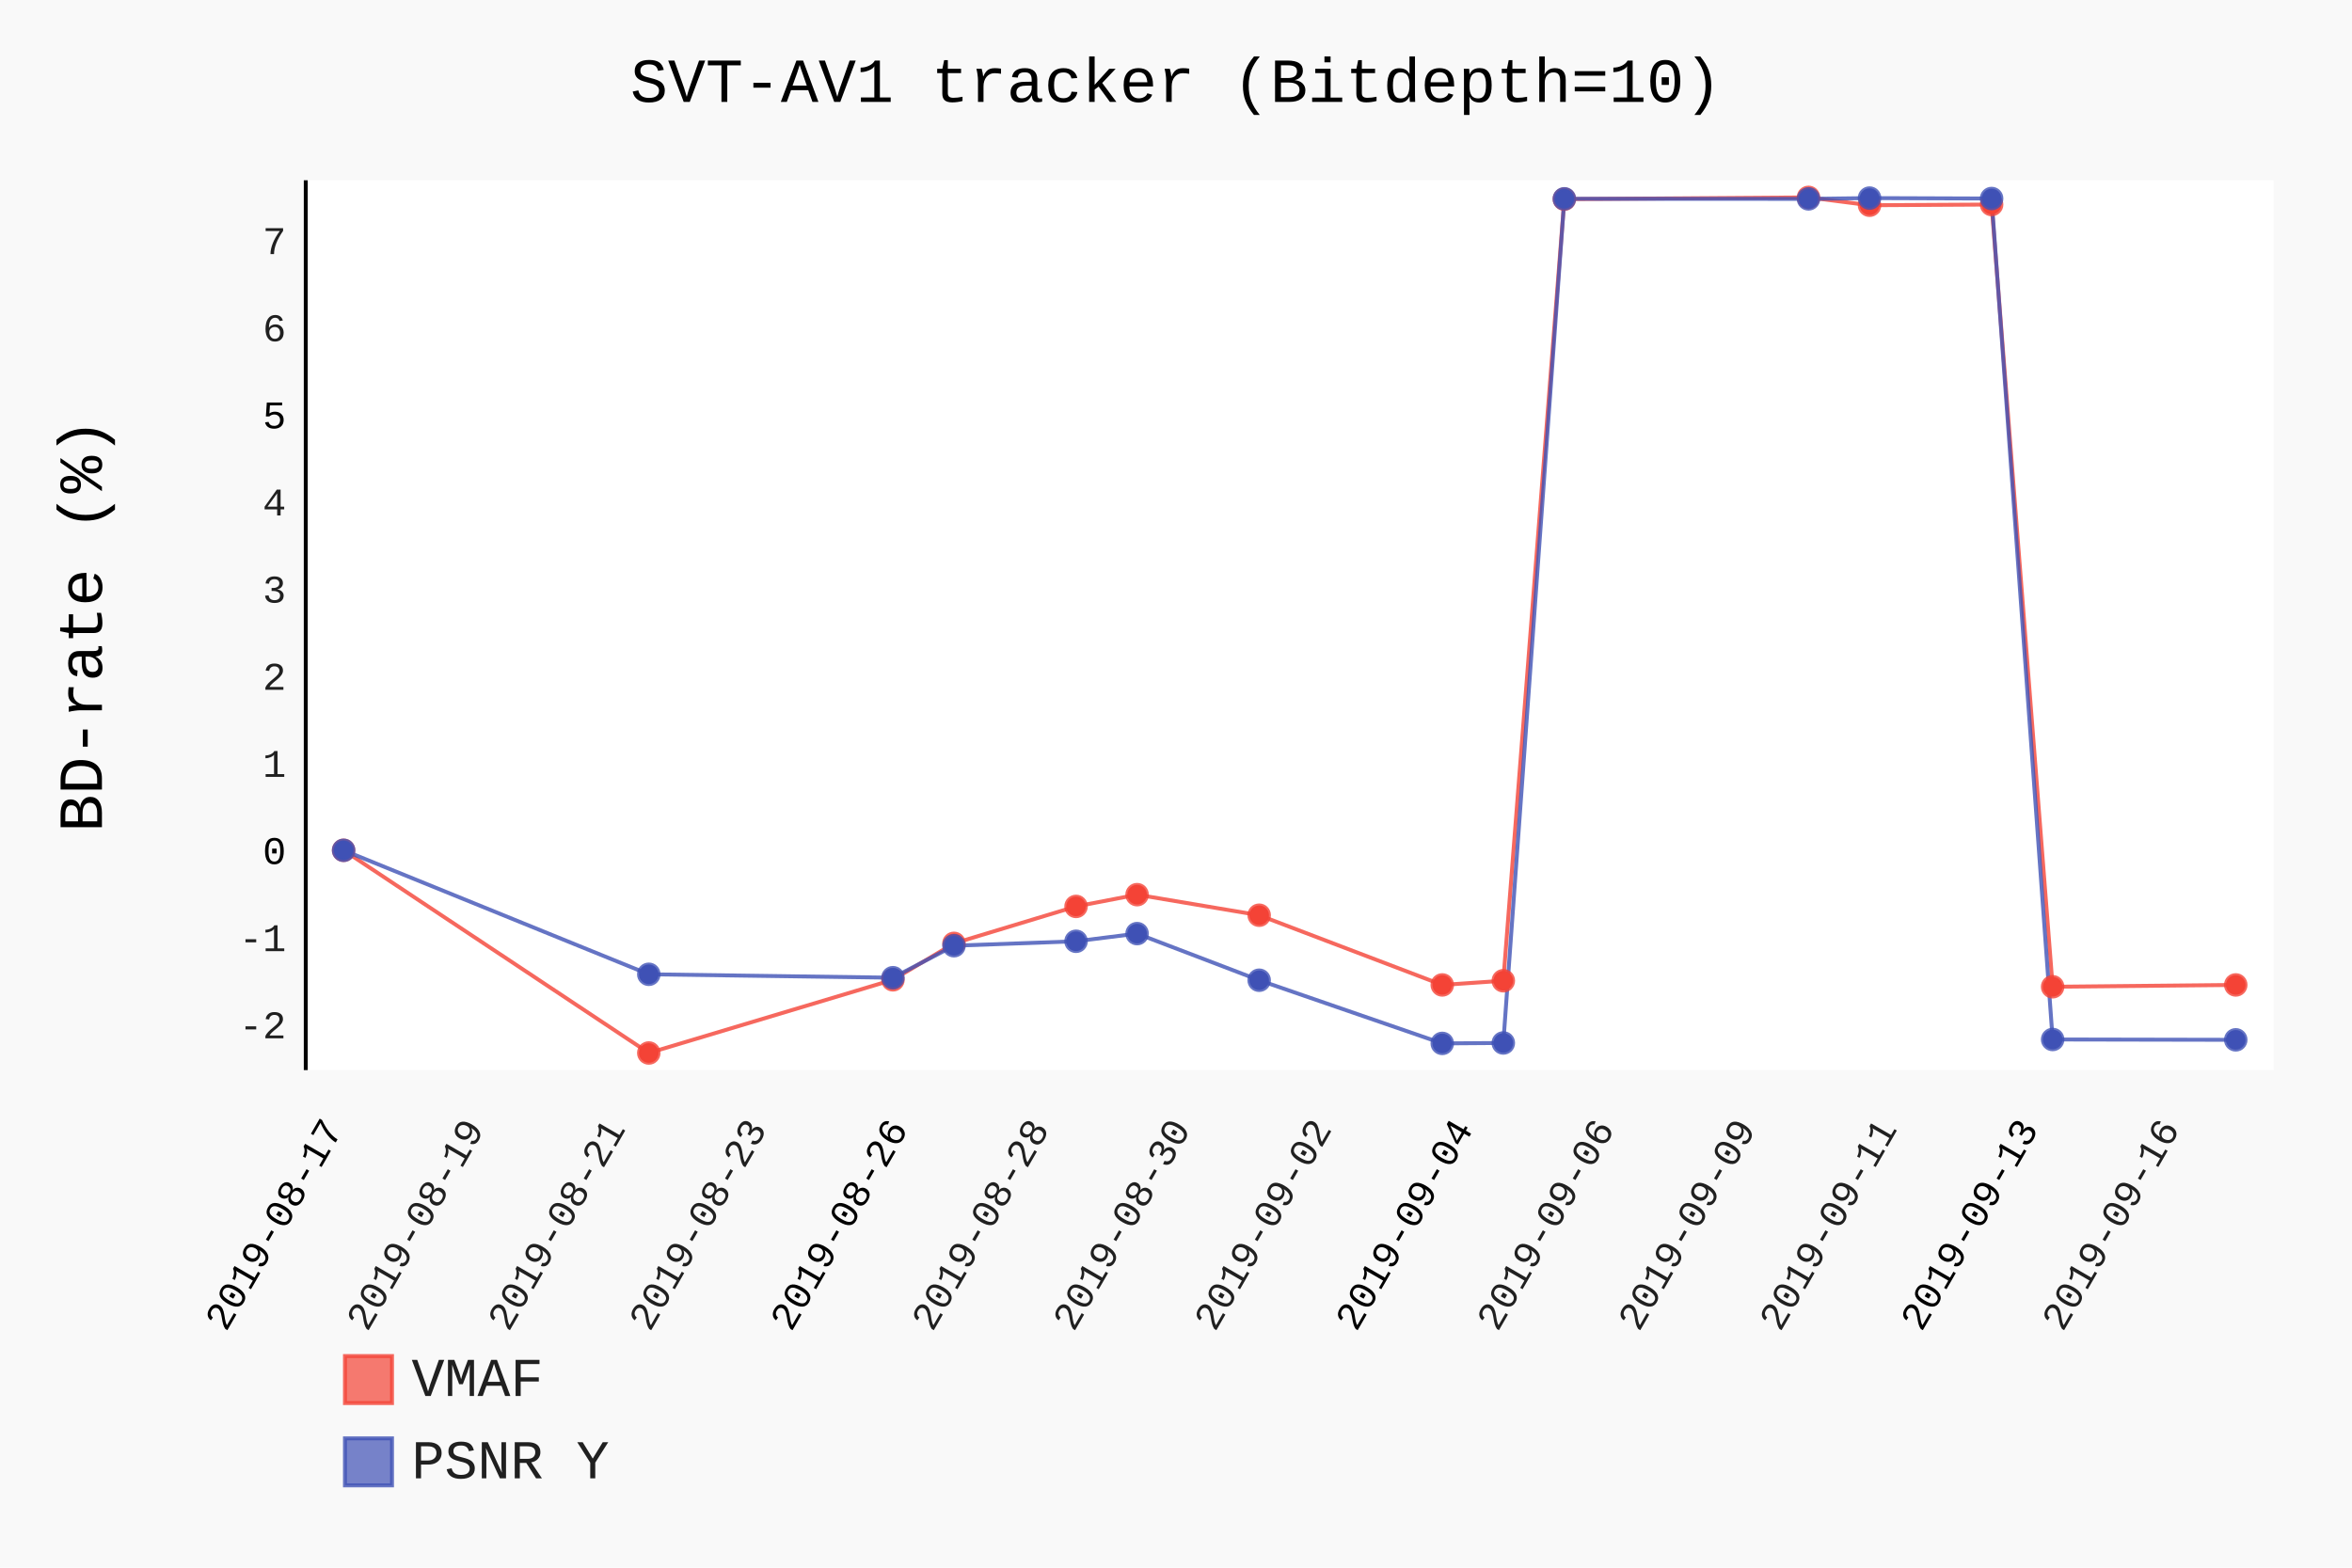
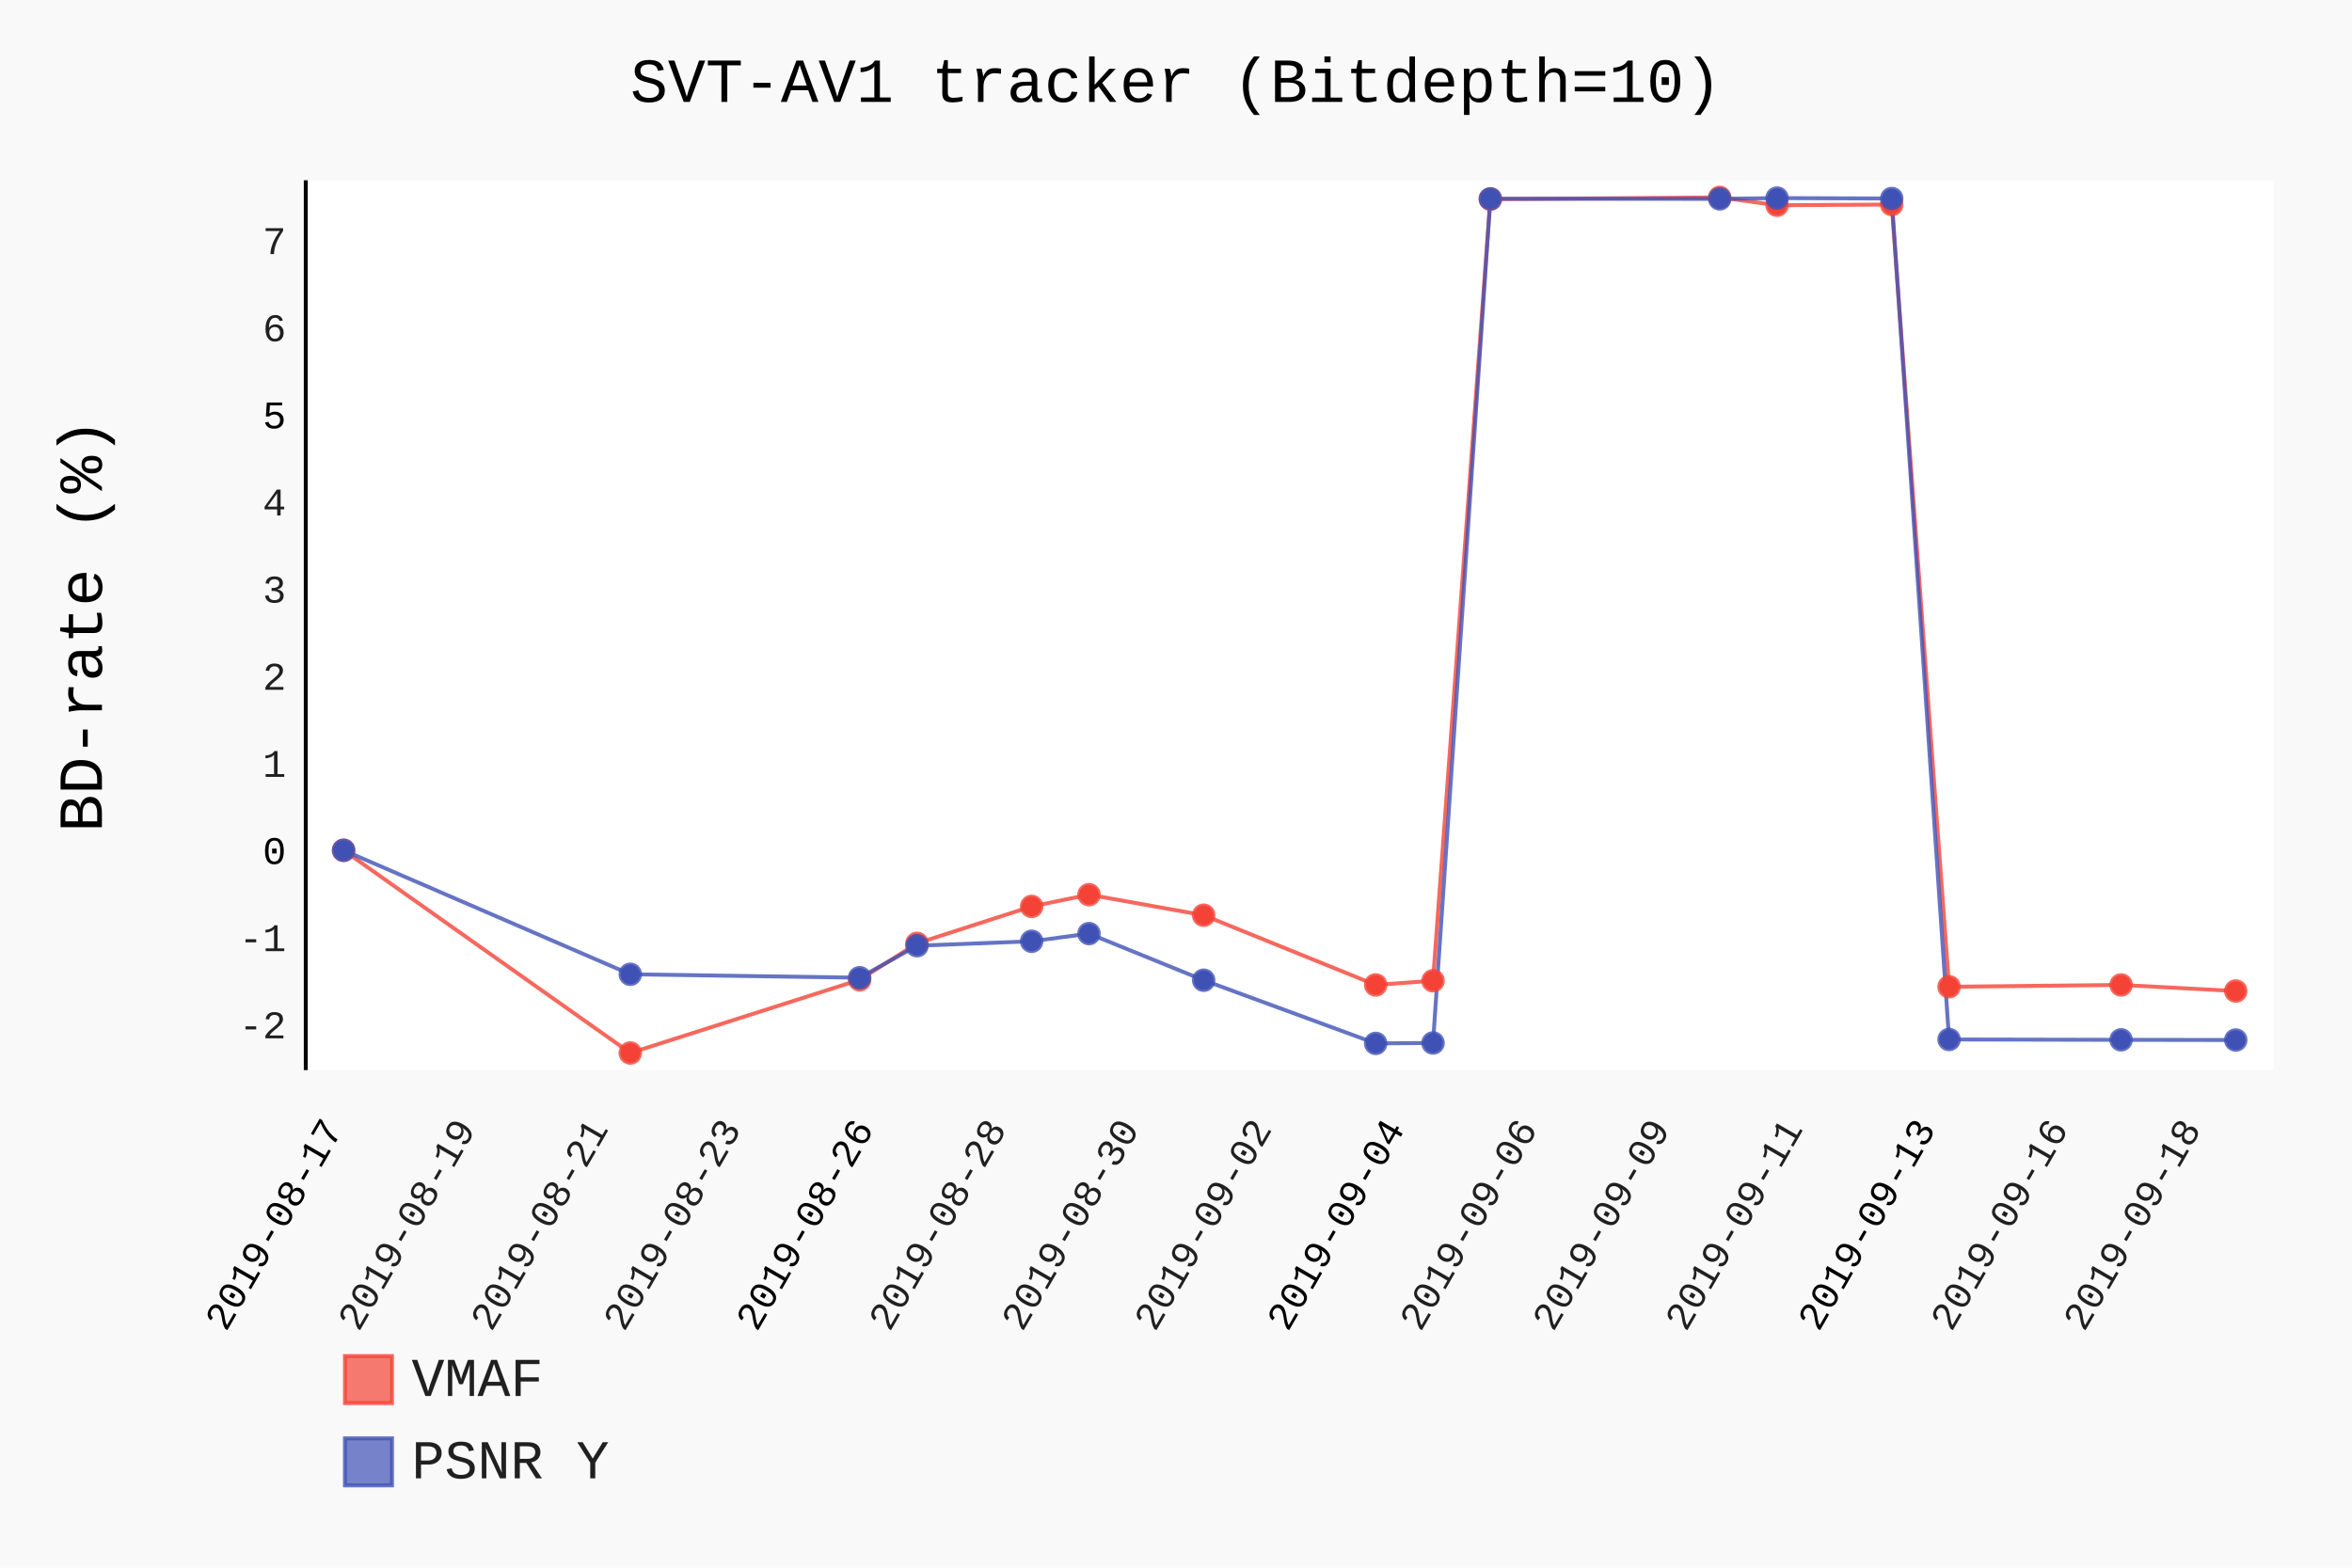
- <svg xmlns="http://www.w3.org/2000/svg" class="pygal-chart" id="chart-9bbd9bdf-be7c-4cd6-a56d-9a31e5e119a6" viewBox="0 0 600 400">
+ <svg xmlns="http://www.w3.org/2000/svg" class="pygal-chart" id="chart-20e50f11-5b58-4c6f-9a15-91d60c59e4c6" viewBox="0 0 600 400">
  <defs>
-     <style type="text/css">#chart-9bbd9bdf-be7c-4cd6-a56d-9a31e5e119a6{-webkit-user-select:none;-webkit-font-smoothing:antialiased;font-family:Consolas,"Liberation Mono",Menlo,Courier,monospace}#chart-9bbd9bdf-be7c-4cd6-a56d-9a31e5e119a6 .title{font-family:Consolas,"Liberation Mono",Menlo,Courier,monospace;font-size:16px}#chart-9bbd9bdf-be7c-4cd6-a56d-9a31e5e119a6 .legends .legend text{font-family:Consolas,"Liberation Mono",Menlo,Courier,monospace;font-size:14px}#chart-9bbd9bdf-be7c-4cd6-a56d-9a31e5e119a6 .axis text{font-family:Consolas,"Liberation Mono",Menlo,Courier,monospace;font-size:10px}#chart-9bbd9bdf-be7c-4cd6-a56d-9a31e5e119a6 .axis text.major{font-family:Consolas,"Liberation Mono",Menlo,Courier,monospace;font-size:10px}#chart-9bbd9bdf-be7c-4cd6-a56d-9a31e5e119a6 .text-overlay text.value{font-family:Consolas,"Liberation Mono",Menlo,Courier,monospace;font-size:16px}#chart-9bbd9bdf-be7c-4cd6-a56d-9a31e5e119a6 .text-overlay text.label{font-family:Consolas,"Liberation Mono",Menlo,Courier,monospace;font-size:10px}#chart-9bbd9bdf-be7c-4cd6-a56d-9a31e5e119a6 .tooltip{font-family:Consolas,"Liberation Mono",Menlo,Courier,monospace;font-size:14px}#chart-9bbd9bdf-be7c-4cd6-a56d-9a31e5e119a6 text.no_data{font-family:Consolas,"Liberation Mono",Menlo,Courier,monospace;font-size:64px}
- #chart-9bbd9bdf-be7c-4cd6-a56d-9a31e5e119a6{background-color:rgba(249,249,249,1)}#chart-9bbd9bdf-be7c-4cd6-a56d-9a31e5e119a6 path,#chart-9bbd9bdf-be7c-4cd6-a56d-9a31e5e119a6 line,#chart-9bbd9bdf-be7c-4cd6-a56d-9a31e5e119a6 rect,#chart-9bbd9bdf-be7c-4cd6-a56d-9a31e5e119a6 circle{-webkit-transition:150ms;-moz-transition:150ms;transition:150ms}#chart-9bbd9bdf-be7c-4cd6-a56d-9a31e5e119a6 .graph &gt; .background{fill:rgba(249,249,249,1)}#chart-9bbd9bdf-be7c-4cd6-a56d-9a31e5e119a6 .plot &gt; .background{fill:rgba(255,255,255,1)}#chart-9bbd9bdf-be7c-4cd6-a56d-9a31e5e119a6 .graph{fill:rgba(0,0,0,.87)}#chart-9bbd9bdf-be7c-4cd6-a56d-9a31e5e119a6 text.no_data{fill:rgba(0,0,0,1)}#chart-9bbd9bdf-be7c-4cd6-a56d-9a31e5e119a6 .title{fill:rgba(0,0,0,1)}#chart-9bbd9bdf-be7c-4cd6-a56d-9a31e5e119a6 .legends .legend text{fill:rgba(0,0,0,.87)}#chart-9bbd9bdf-be7c-4cd6-a56d-9a31e5e119a6 .legends .legend:hover text{fill:rgba(0,0,0,1)}#chart-9bbd9bdf-be7c-4cd6-a56d-9a31e5e119a6 .axis .line{stroke:rgba(0,0,0,1)}#chart-9bbd9bdf-be7c-4cd6-a56d-9a31e5e119a6 .axis .guide.line{stroke:rgba(0,0,0,.54)}#chart-9bbd9bdf-be7c-4cd6-a56d-9a31e5e119a6 .axis .major.line{stroke:rgba(0,0,0,.87)}#chart-9bbd9bdf-be7c-4cd6-a56d-9a31e5e119a6 .axis text.major{fill:rgba(0,0,0,1)}#chart-9bbd9bdf-be7c-4cd6-a56d-9a31e5e119a6 .axis.y .guides:hover .guide.line,#chart-9bbd9bdf-be7c-4cd6-a56d-9a31e5e119a6 .line-graph .axis.x .guides:hover .guide.line,#chart-9bbd9bdf-be7c-4cd6-a56d-9a31e5e119a6 .stackedline-graph .axis.x .guides:hover .guide.line,#chart-9bbd9bdf-be7c-4cd6-a56d-9a31e5e119a6 .xy-graph .axis.x .guides:hover .guide.line{stroke:rgba(0,0,0,1)}#chart-9bbd9bdf-be7c-4cd6-a56d-9a31e5e119a6 .axis .guides:hover text{fill:rgba(0,0,0,1)}#chart-9bbd9bdf-be7c-4cd6-a56d-9a31e5e119a6 .reactive{fill-opacity:.7;stroke-opacity:.8}#chart-9bbd9bdf-be7c-4cd6-a56d-9a31e5e119a6 .ci{stroke:rgba(0,0,0,.87)}#chart-9bbd9bdf-be7c-4cd6-a56d-9a31e5e119a6 .reactive.active,#chart-9bbd9bdf-be7c-4cd6-a56d-9a31e5e119a6 .active .reactive{fill-opacity:.8;stroke-opacity:.9;stroke-width:4}#chart-9bbd9bdf-be7c-4cd6-a56d-9a31e5e119a6 .ci .reactive.active{stroke-width:1.5}#chart-9bbd9bdf-be7c-4cd6-a56d-9a31e5e119a6 .series text{fill:rgba(0,0,0,1)}#chart-9bbd9bdf-be7c-4cd6-a56d-9a31e5e119a6 .tooltip rect{fill:rgba(255,255,255,1);stroke:rgba(0,0,0,1);-webkit-transition:opacity 150ms;-moz-transition:opacity 150ms;transition:opacity 150ms}#chart-9bbd9bdf-be7c-4cd6-a56d-9a31e5e119a6 .tooltip .label{fill:rgba(0,0,0,.87)}#chart-9bbd9bdf-be7c-4cd6-a56d-9a31e5e119a6 .tooltip .label{fill:rgba(0,0,0,.87)}#chart-9bbd9bdf-be7c-4cd6-a56d-9a31e5e119a6 .tooltip .legend{font-size:.8em;fill:rgba(0,0,0,.54)}#chart-9bbd9bdf-be7c-4cd6-a56d-9a31e5e119a6 .tooltip .x_label{font-size:.6em;fill:rgba(0,0,0,1)}#chart-9bbd9bdf-be7c-4cd6-a56d-9a31e5e119a6 .tooltip .xlink{font-size:.5em;text-decoration:underline}#chart-9bbd9bdf-be7c-4cd6-a56d-9a31e5e119a6 .tooltip .value{font-size:1.5em}#chart-9bbd9bdf-be7c-4cd6-a56d-9a31e5e119a6 .bound{font-size:.5em}#chart-9bbd9bdf-be7c-4cd6-a56d-9a31e5e119a6 .max-value{font-size:.75em;fill:rgba(0,0,0,.54)}#chart-9bbd9bdf-be7c-4cd6-a56d-9a31e5e119a6 .map-element{fill:rgba(255,255,255,1);stroke:rgba(0,0,0,.54) !important}#chart-9bbd9bdf-be7c-4cd6-a56d-9a31e5e119a6 .map-element .reactive{fill-opacity:inherit;stroke-opacity:inherit}#chart-9bbd9bdf-be7c-4cd6-a56d-9a31e5e119a6 .color-0,#chart-9bbd9bdf-be7c-4cd6-a56d-9a31e5e119a6 .color-0 a:visited{stroke:#F44336;fill:#F44336}#chart-9bbd9bdf-be7c-4cd6-a56d-9a31e5e119a6 .color-1,#chart-9bbd9bdf-be7c-4cd6-a56d-9a31e5e119a6 .color-1 a:visited{stroke:#3F51B5;fill:#3F51B5}#chart-9bbd9bdf-be7c-4cd6-a56d-9a31e5e119a6 .text-overlay .color-0 text{fill:black}#chart-9bbd9bdf-be7c-4cd6-a56d-9a31e5e119a6 .text-overlay .color-1 text{fill:black}
- #chart-9bbd9bdf-be7c-4cd6-a56d-9a31e5e119a6 text.no_data{text-anchor:middle}#chart-9bbd9bdf-be7c-4cd6-a56d-9a31e5e119a6 .guide.line{fill:none}#chart-9bbd9bdf-be7c-4cd6-a56d-9a31e5e119a6 .centered{text-anchor:middle}#chart-9bbd9bdf-be7c-4cd6-a56d-9a31e5e119a6 .title{text-anchor:middle}#chart-9bbd9bdf-be7c-4cd6-a56d-9a31e5e119a6 .legends .legend text{fill-opacity:1}#chart-9bbd9bdf-be7c-4cd6-a56d-9a31e5e119a6 .axis.x text{text-anchor:middle}#chart-9bbd9bdf-be7c-4cd6-a56d-9a31e5e119a6 .axis.x:not(.web) text[transform]{text-anchor:start}#chart-9bbd9bdf-be7c-4cd6-a56d-9a31e5e119a6 .axis.x:not(.web) text[transform].backwards{text-anchor:end}#chart-9bbd9bdf-be7c-4cd6-a56d-9a31e5e119a6 .axis.y text{text-anchor:end}#chart-9bbd9bdf-be7c-4cd6-a56d-9a31e5e119a6 .axis.y text[transform].backwards{text-anchor:start}#chart-9bbd9bdf-be7c-4cd6-a56d-9a31e5e119a6 .axis.y2 text{text-anchor:start}#chart-9bbd9bdf-be7c-4cd6-a56d-9a31e5e119a6 .axis.y2 text[transform].backwards{text-anchor:end}#chart-9bbd9bdf-be7c-4cd6-a56d-9a31e5e119a6 .axis .guide.line{stroke-dasharray:4,4}#chart-9bbd9bdf-be7c-4cd6-a56d-9a31e5e119a6 .axis .major.guide.line{stroke-dasharray:6,6}#chart-9bbd9bdf-be7c-4cd6-a56d-9a31e5e119a6 .horizontal .axis.y .guide.line,#chart-9bbd9bdf-be7c-4cd6-a56d-9a31e5e119a6 .horizontal .axis.y2 .guide.line,#chart-9bbd9bdf-be7c-4cd6-a56d-9a31e5e119a6 .vertical .axis.x .guide.line{opacity:0}#chart-9bbd9bdf-be7c-4cd6-a56d-9a31e5e119a6 .horizontal .axis.always_show .guide.line,#chart-9bbd9bdf-be7c-4cd6-a56d-9a31e5e119a6 .vertical .axis.always_show .guide.line{opacity:1 !important}#chart-9bbd9bdf-be7c-4cd6-a56d-9a31e5e119a6 .axis.y .guides:hover .guide.line,#chart-9bbd9bdf-be7c-4cd6-a56d-9a31e5e119a6 .axis.y2 .guides:hover .guide.line,#chart-9bbd9bdf-be7c-4cd6-a56d-9a31e5e119a6 .axis.x .guides:hover .guide.line{opacity:1}#chart-9bbd9bdf-be7c-4cd6-a56d-9a31e5e119a6 .axis .guides:hover text{opacity:1}#chart-9bbd9bdf-be7c-4cd6-a56d-9a31e5e119a6 .nofill{fill:none}#chart-9bbd9bdf-be7c-4cd6-a56d-9a31e5e119a6 .subtle-fill{fill-opacity:.2}#chart-9bbd9bdf-be7c-4cd6-a56d-9a31e5e119a6 .dot{stroke-width:1px;fill-opacity:1}#chart-9bbd9bdf-be7c-4cd6-a56d-9a31e5e119a6 .dot.active{stroke-width:5px}#chart-9bbd9bdf-be7c-4cd6-a56d-9a31e5e119a6 .dot.negative{fill:transparent}#chart-9bbd9bdf-be7c-4cd6-a56d-9a31e5e119a6 text,#chart-9bbd9bdf-be7c-4cd6-a56d-9a31e5e119a6 tspan{stroke:none !important}#chart-9bbd9bdf-be7c-4cd6-a56d-9a31e5e119a6 .series text.active{opacity:1}#chart-9bbd9bdf-be7c-4cd6-a56d-9a31e5e119a6 .tooltip rect{fill-opacity:.95;stroke-width:.5}#chart-9bbd9bdf-be7c-4cd6-a56d-9a31e5e119a6 .tooltip text{fill-opacity:1}#chart-9bbd9bdf-be7c-4cd6-a56d-9a31e5e119a6 .showable{visibility:hidden}#chart-9bbd9bdf-be7c-4cd6-a56d-9a31e5e119a6 .showable.shown{visibility:visible}#chart-9bbd9bdf-be7c-4cd6-a56d-9a31e5e119a6 .gauge-background{fill:rgba(229,229,229,1);stroke:none}#chart-9bbd9bdf-be7c-4cd6-a56d-9a31e5e119a6 .bg-lines{stroke:rgba(249,249,249,1);stroke-width:2px}</style>
+     <style type="text/css">#chart-20e50f11-5b58-4c6f-9a15-91d60c59e4c6{-webkit-user-select:none;-webkit-font-smoothing:antialiased;font-family:Consolas,"Liberation Mono",Menlo,Courier,monospace}#chart-20e50f11-5b58-4c6f-9a15-91d60c59e4c6 .title{font-family:Consolas,"Liberation Mono",Menlo,Courier,monospace;font-size:16px}#chart-20e50f11-5b58-4c6f-9a15-91d60c59e4c6 .legends .legend text{font-family:Consolas,"Liberation Mono",Menlo,Courier,monospace;font-size:14px}#chart-20e50f11-5b58-4c6f-9a15-91d60c59e4c6 .axis text{font-family:Consolas,"Liberation Mono",Menlo,Courier,monospace;font-size:10px}#chart-20e50f11-5b58-4c6f-9a15-91d60c59e4c6 .axis text.major{font-family:Consolas,"Liberation Mono",Menlo,Courier,monospace;font-size:10px}#chart-20e50f11-5b58-4c6f-9a15-91d60c59e4c6 .text-overlay text.value{font-family:Consolas,"Liberation Mono",Menlo,Courier,monospace;font-size:16px}#chart-20e50f11-5b58-4c6f-9a15-91d60c59e4c6 .text-overlay text.label{font-family:Consolas,"Liberation Mono",Menlo,Courier,monospace;font-size:10px}#chart-20e50f11-5b58-4c6f-9a15-91d60c59e4c6 .tooltip{font-family:Consolas,"Liberation Mono",Menlo,Courier,monospace;font-size:14px}#chart-20e50f11-5b58-4c6f-9a15-91d60c59e4c6 text.no_data{font-family:Consolas,"Liberation Mono",Menlo,Courier,monospace;font-size:64px}
+ #chart-20e50f11-5b58-4c6f-9a15-91d60c59e4c6{background-color:rgba(249,249,249,1)}#chart-20e50f11-5b58-4c6f-9a15-91d60c59e4c6 path,#chart-20e50f11-5b58-4c6f-9a15-91d60c59e4c6 line,#chart-20e50f11-5b58-4c6f-9a15-91d60c59e4c6 rect,#chart-20e50f11-5b58-4c6f-9a15-91d60c59e4c6 circle{-webkit-transition:150ms;-moz-transition:150ms;transition:150ms}#chart-20e50f11-5b58-4c6f-9a15-91d60c59e4c6 .graph &gt; .background{fill:rgba(249,249,249,1)}#chart-20e50f11-5b58-4c6f-9a15-91d60c59e4c6 .plot &gt; .background{fill:rgba(255,255,255,1)}#chart-20e50f11-5b58-4c6f-9a15-91d60c59e4c6 .graph{fill:rgba(0,0,0,.87)}#chart-20e50f11-5b58-4c6f-9a15-91d60c59e4c6 text.no_data{fill:rgba(0,0,0,1)}#chart-20e50f11-5b58-4c6f-9a15-91d60c59e4c6 .title{fill:rgba(0,0,0,1)}#chart-20e50f11-5b58-4c6f-9a15-91d60c59e4c6 .legends .legend text{fill:rgba(0,0,0,.87)}#chart-20e50f11-5b58-4c6f-9a15-91d60c59e4c6 .legends .legend:hover text{fill:rgba(0,0,0,1)}#chart-20e50f11-5b58-4c6f-9a15-91d60c59e4c6 .axis .line{stroke:rgba(0,0,0,1)}#chart-20e50f11-5b58-4c6f-9a15-91d60c59e4c6 .axis .guide.line{stroke:rgba(0,0,0,.54)}#chart-20e50f11-5b58-4c6f-9a15-91d60c59e4c6 .axis .major.line{stroke:rgba(0,0,0,.87)}#chart-20e50f11-5b58-4c6f-9a15-91d60c59e4c6 .axis text.major{fill:rgba(0,0,0,1)}#chart-20e50f11-5b58-4c6f-9a15-91d60c59e4c6 .axis.y .guides:hover .guide.line,#chart-20e50f11-5b58-4c6f-9a15-91d60c59e4c6 .line-graph .axis.x .guides:hover .guide.line,#chart-20e50f11-5b58-4c6f-9a15-91d60c59e4c6 .stackedline-graph .axis.x .guides:hover .guide.line,#chart-20e50f11-5b58-4c6f-9a15-91d60c59e4c6 .xy-graph .axis.x .guides:hover .guide.line{stroke:rgba(0,0,0,1)}#chart-20e50f11-5b58-4c6f-9a15-91d60c59e4c6 .axis .guides:hover text{fill:rgba(0,0,0,1)}#chart-20e50f11-5b58-4c6f-9a15-91d60c59e4c6 .reactive{fill-opacity:.7;stroke-opacity:.8}#chart-20e50f11-5b58-4c6f-9a15-91d60c59e4c6 .ci{stroke:rgba(0,0,0,.87)}#chart-20e50f11-5b58-4c6f-9a15-91d60c59e4c6 .reactive.active,#chart-20e50f11-5b58-4c6f-9a15-91d60c59e4c6 .active .reactive{fill-opacity:.8;stroke-opacity:.9;stroke-width:4}#chart-20e50f11-5b58-4c6f-9a15-91d60c59e4c6 .ci .reactive.active{stroke-width:1.5}#chart-20e50f11-5b58-4c6f-9a15-91d60c59e4c6 .series text{fill:rgba(0,0,0,1)}#chart-20e50f11-5b58-4c6f-9a15-91d60c59e4c6 .tooltip rect{fill:rgba(255,255,255,1);stroke:rgba(0,0,0,1);-webkit-transition:opacity 150ms;-moz-transition:opacity 150ms;transition:opacity 150ms}#chart-20e50f11-5b58-4c6f-9a15-91d60c59e4c6 .tooltip .label{fill:rgba(0,0,0,.87)}#chart-20e50f11-5b58-4c6f-9a15-91d60c59e4c6 .tooltip .label{fill:rgba(0,0,0,.87)}#chart-20e50f11-5b58-4c6f-9a15-91d60c59e4c6 .tooltip .legend{font-size:.8em;fill:rgba(0,0,0,.54)}#chart-20e50f11-5b58-4c6f-9a15-91d60c59e4c6 .tooltip .x_label{font-size:.6em;fill:rgba(0,0,0,1)}#chart-20e50f11-5b58-4c6f-9a15-91d60c59e4c6 .tooltip .xlink{font-size:.5em;text-decoration:underline}#chart-20e50f11-5b58-4c6f-9a15-91d60c59e4c6 .tooltip .value{font-size:1.5em}#chart-20e50f11-5b58-4c6f-9a15-91d60c59e4c6 .bound{font-size:.5em}#chart-20e50f11-5b58-4c6f-9a15-91d60c59e4c6 .max-value{font-size:.75em;fill:rgba(0,0,0,.54)}#chart-20e50f11-5b58-4c6f-9a15-91d60c59e4c6 .map-element{fill:rgba(255,255,255,1);stroke:rgba(0,0,0,.54) !important}#chart-20e50f11-5b58-4c6f-9a15-91d60c59e4c6 .map-element .reactive{fill-opacity:inherit;stroke-opacity:inherit}#chart-20e50f11-5b58-4c6f-9a15-91d60c59e4c6 .color-0,#chart-20e50f11-5b58-4c6f-9a15-91d60c59e4c6 .color-0 a:visited{stroke:#F44336;fill:#F44336}#chart-20e50f11-5b58-4c6f-9a15-91d60c59e4c6 .color-1,#chart-20e50f11-5b58-4c6f-9a15-91d60c59e4c6 .color-1 a:visited{stroke:#3F51B5;fill:#3F51B5}#chart-20e50f11-5b58-4c6f-9a15-91d60c59e4c6 .text-overlay .color-0 text{fill:black}#chart-20e50f11-5b58-4c6f-9a15-91d60c59e4c6 .text-overlay .color-1 text{fill:black}
+ #chart-20e50f11-5b58-4c6f-9a15-91d60c59e4c6 text.no_data{text-anchor:middle}#chart-20e50f11-5b58-4c6f-9a15-91d60c59e4c6 .guide.line{fill:none}#chart-20e50f11-5b58-4c6f-9a15-91d60c59e4c6 .centered{text-anchor:middle}#chart-20e50f11-5b58-4c6f-9a15-91d60c59e4c6 .title{text-anchor:middle}#chart-20e50f11-5b58-4c6f-9a15-91d60c59e4c6 .legends .legend text{fill-opacity:1}#chart-20e50f11-5b58-4c6f-9a15-91d60c59e4c6 .axis.x text{text-anchor:middle}#chart-20e50f11-5b58-4c6f-9a15-91d60c59e4c6 .axis.x:not(.web) text[transform]{text-anchor:start}#chart-20e50f11-5b58-4c6f-9a15-91d60c59e4c6 .axis.x:not(.web) text[transform].backwards{text-anchor:end}#chart-20e50f11-5b58-4c6f-9a15-91d60c59e4c6 .axis.y text{text-anchor:end}#chart-20e50f11-5b58-4c6f-9a15-91d60c59e4c6 .axis.y text[transform].backwards{text-anchor:start}#chart-20e50f11-5b58-4c6f-9a15-91d60c59e4c6 .axis.y2 text{text-anchor:start}#chart-20e50f11-5b58-4c6f-9a15-91d60c59e4c6 .axis.y2 text[transform].backwards{text-anchor:end}#chart-20e50f11-5b58-4c6f-9a15-91d60c59e4c6 .axis .guide.line{stroke-dasharray:4,4}#chart-20e50f11-5b58-4c6f-9a15-91d60c59e4c6 .axis .major.guide.line{stroke-dasharray:6,6}#chart-20e50f11-5b58-4c6f-9a15-91d60c59e4c6 .horizontal .axis.y .guide.line,#chart-20e50f11-5b58-4c6f-9a15-91d60c59e4c6 .horizontal .axis.y2 .guide.line,#chart-20e50f11-5b58-4c6f-9a15-91d60c59e4c6 .vertical .axis.x .guide.line{opacity:0}#chart-20e50f11-5b58-4c6f-9a15-91d60c59e4c6 .horizontal .axis.always_show .guide.line,#chart-20e50f11-5b58-4c6f-9a15-91d60c59e4c6 .vertical .axis.always_show .guide.line{opacity:1 !important}#chart-20e50f11-5b58-4c6f-9a15-91d60c59e4c6 .axis.y .guides:hover .guide.line,#chart-20e50f11-5b58-4c6f-9a15-91d60c59e4c6 .axis.y2 .guides:hover .guide.line,#chart-20e50f11-5b58-4c6f-9a15-91d60c59e4c6 .axis.x .guides:hover .guide.line{opacity:1}#chart-20e50f11-5b58-4c6f-9a15-91d60c59e4c6 .axis .guides:hover text{opacity:1}#chart-20e50f11-5b58-4c6f-9a15-91d60c59e4c6 .nofill{fill:none}#chart-20e50f11-5b58-4c6f-9a15-91d60c59e4c6 .subtle-fill{fill-opacity:.2}#chart-20e50f11-5b58-4c6f-9a15-91d60c59e4c6 .dot{stroke-width:1px;fill-opacity:1}#chart-20e50f11-5b58-4c6f-9a15-91d60c59e4c6 .dot.active{stroke-width:5px}#chart-20e50f11-5b58-4c6f-9a15-91d60c59e4c6 .dot.negative{fill:transparent}#chart-20e50f11-5b58-4c6f-9a15-91d60c59e4c6 text,#chart-20e50f11-5b58-4c6f-9a15-91d60c59e4c6 tspan{stroke:none !important}#chart-20e50f11-5b58-4c6f-9a15-91d60c59e4c6 .series text.active{opacity:1}#chart-20e50f11-5b58-4c6f-9a15-91d60c59e4c6 .tooltip rect{fill-opacity:.95;stroke-width:.5}#chart-20e50f11-5b58-4c6f-9a15-91d60c59e4c6 .tooltip text{fill-opacity:1}#chart-20e50f11-5b58-4c6f-9a15-91d60c59e4c6 .showable{visibility:hidden}#chart-20e50f11-5b58-4c6f-9a15-91d60c59e4c6 .showable.shown{visibility:visible}#chart-20e50f11-5b58-4c6f-9a15-91d60c59e4c6 .gauge-background{fill:rgba(229,229,229,1);stroke:none}#chart-20e50f11-5b58-4c6f-9a15-91d60c59e4c6 .bg-lines{stroke:rgba(249,249,249,1);stroke-width:2px}</style>
  </defs>
  <g class="graph datetimeline-graph vertical">
    <rect class="background" height="400" width="600" x="0" y="0" />
    <g class="plot" transform="translate(78, 46)">
      <rect class="background" height="227.038" width="502.0" x="0" y="0" />
      <g class="axis y">
        <g class="guides">
          <text class="" x="-5" y="218.924">-2</text>
        </g>
        <g class="guides">
          <text class="" x="-5" y="196.691">-1</text>
        </g>
        <g class="guides">
          <text class="major" x="-5" y="174.458">0</text>
        </g>
        <g class="guides">
          <text class="" x="-5" y="152.225">1</text>
        </g>
        <g class="guides">
          <text class="" x="-5" y="129.992">2</text>
        </g>
        <g class="guides">
          <text class="" x="-5" y="107.759">3</text>
        </g>
        <g class="guides">
          <text class="" x="-5" y="85.526">4</text>
        </g>
        <g class="guides">
          <text class="major" x="-5" y="63.293">5</text>
        </g>
        <g class="guides">
          <text class="" x="-5" y="41.06">6</text>
        </g>
        <g class="guides">
          <text class="" x="-5" y="18.827">7</text>
        </g>
      </g>
      <g class="axis x">
        <path class="line" d="M0 0 v227.038" />
        <g class="guides">
          <path class="major guide line" d="M9.654 0 v227.038" />
          <text class="major backwards" transform="rotate(300 9.653846 242.0385)" x="9.654" y="242.038">2019-08-17</text>
        </g>
        <g class="guides">
-           <path class="guide line" d="M45.697 0 v227.038" />
-           <text class="backwards" transform="rotate(300 45.69718 242.0385)" x="45.697" y="242.038">2019-08-19</text>
-         </g>
-         <g class="guides">
-           <path class="guide line" d="M81.741 0 v227.038" />
-           <text class="backwards" transform="rotate(300 81.74051 242.0385)" x="81.741" y="242.038">2019-08-21</text>
-         </g>
-         <g class="guides">
-           <path class="guide line" d="M117.784 0 v227.038" />
-           <text class="backwards" transform="rotate(300 117.7838 242.0385)" x="117.784" y="242.038">2019-08-23</text>
-         </g>
-         <g class="guides">
-           <path class="major guide line" d="M153.827 0 v227.038" />
-           <text class="major backwards" transform="rotate(300 153.8272 242.0385)" x="153.827" y="242.038">2019-08-26</text>
-         </g>
-         <g class="guides">
-           <path class="guide line" d="M189.871 0 v227.038" />
-           <text class="backwards" transform="rotate(300 189.8705 242.0385)" x="189.871" y="242.038">2019-08-28</text>
-         </g>
-         <g class="guides">
-           <path class="guide line" d="M225.914 0 v227.038" />
-           <text class="backwards" transform="rotate(300 225.9138 242.0385)" x="225.914" y="242.038">2019-08-30</text>
-         </g>
-         <g class="guides">
-           <path class="guide line" d="M261.957 0 v227.038" />
-           <text class="backwards" transform="rotate(300 261.9572 242.0385)" x="261.957" y="242.038">2019-09-02</text>
-         </g>
-         <g class="guides">
-           <path class="major guide line" d="M298.001 0 v227.038" />
-           <text class="major backwards" transform="rotate(300 298.0005 242.0385)" x="298.001" y="242.038">2019-09-04</text>
-         </g>
-         <g class="guides">
-           <path class="guide line" d="M334.044 0 v227.038" />
-           <text class="backwards" transform="rotate(300 334.0438 242.0385)" x="334.044" y="242.038">2019-09-06</text>
-         </g>
-         <g class="guides">
-           <path class="guide line" d="M370.087 0 v227.038" />
-           <text class="backwards" transform="rotate(300 370.0872 242.0385)" x="370.087" y="242.038">2019-09-09</text>
-         </g>
-         <g class="guides">
-           <path class="guide line" d="M406.131 0 v227.038" />
-           <text class="backwards" transform="rotate(300 406.1305 242.0385)" x="406.131" y="242.038">2019-09-11</text>
-         </g>
-         <g class="guides">
-           <path class="major guide line" d="M442.174 0 v227.038" />
-           <text class="major backwards" transform="rotate(300 442.1738 242.0385)" x="442.174" y="242.038">2019-09-13</text>
-         </g>
-         <g class="guides">
-           <path class="guide line" d="M478.217 0 v227.038" />
-           <text class="backwards" transform="rotate(300 478.2172 242.0385)" x="478.217" y="242.038">2019-09-16</text>
+           <path class="guide line" d="M43.513 0 v227.038" />
+           <text class="backwards" transform="rotate(300 43.51273 242.0385)" x="43.513" y="242.038">2019-08-19</text>
+         </g>
+         <g class="guides">
+           <path class="guide line" d="M77.372 0 v227.038" />
+           <text class="backwards" transform="rotate(300 77.37162 242.0385)" x="77.372" y="242.038">2019-08-21</text>
+         </g>
+         <g class="guides">
+           <path class="guide line" d="M111.231 0 v227.038" />
+           <text class="backwards" transform="rotate(300 111.2305 242.0385)" x="111.231" y="242.038">2019-08-23</text>
+         </g>
+         <g class="guides">
+           <path class="major guide line" d="M145.089 0 v227.038" />
+           <text class="major backwards" transform="rotate(300 145.0894 242.0385)" x="145.089" y="242.038">2019-08-26</text>
+         </g>
+         <g class="guides">
+           <path class="guide line" d="M178.948 0 v227.038" />
+           <text class="backwards" transform="rotate(300 178.9483 242.0385)" x="178.948" y="242.038">2019-08-28</text>
+         </g>
+         <g class="guides">
+           <path class="guide line" d="M212.807 0 v227.038" />
+           <text class="backwards" transform="rotate(300 212.8072 242.0385)" x="212.807" y="242.038">2019-08-30</text>
+         </g>
+         <g class="guides">
+           <path class="guide line" d="M246.666 0 v227.038" />
+           <text class="backwards" transform="rotate(300 246.6661 242.0385)" x="246.666" y="242.038">2019-09-02</text>
+         </g>
+         <g class="guides">
+           <path class="major guide line" d="M280.525 0 v227.038" />
+           <text class="major backwards" transform="rotate(300 280.5249 242.0385)" x="280.525" y="242.038">2019-09-04</text>
+         </g>
+         <g class="guides">
+           <path class="guide line" d="M314.384 0 v227.038" />
+           <text class="backwards" transform="rotate(300 314.3838 242.0385)" x="314.384" y="242.038">2019-09-06</text>
+         </g>
+         <g class="guides">
+           <path class="guide line" d="M348.243 0 v227.038" />
+           <text class="backwards" transform="rotate(300 348.2427 242.0385)" x="348.243" y="242.038">2019-09-09</text>
+         </g>
+         <g class="guides">
+           <path class="guide line" d="M382.102 0 v227.038" />
+           <text class="backwards" transform="rotate(300 382.1016 242.0385)" x="382.102" y="242.038">2019-09-11</text>
+         </g>
+         <g class="guides">
+           <path class="major guide line" d="M415.961 0 v227.038" />
+           <text class="major backwards" transform="rotate(300 415.9605 242.0385)" x="415.961" y="242.038">2019-09-13</text>
+         </g>
+         <g class="guides">
+           <path class="guide line" d="M449.819 0 v227.038" />
+           <text class="backwards" transform="rotate(300 449.8194 242.0385)" x="449.819" y="242.038">2019-09-16</text>
+         </g>
+         <g class="guides">
+           <path class="guide line" d="M483.678 0 v227.038" />
+           <text class="backwards" transform="rotate(300 483.6783 242.0385)" x="483.678" y="242.038">2019-09-18</text>
        </g>
      </g>
      <g class="series serie-0 color-0">
-         <path class="line reactive nofill" d="M9.654 170.958 L87.507 222.672 149.79 203.997 165.361 194.703 196.502 185.276 212.073 182.275 243.215 187.522 289.927 205.308 305.498 204.241 321.068 4.811 383.351 4.366 398.922 6.367 430.063 6.189 445.634 205.775 492.346 205.308" />
+         <path class="line reactive nofill" d="M9.654 170.958 L82.789 222.672 141.297 203.997 155.924 194.703 185.178 185.276 199.805 182.275 229.059 187.522 272.941 205.308 287.568 204.241 302.195 4.811 360.703 4.366 375.33 6.367 404.584 6.189 419.211 205.775 463.092 205.308 492.346 206.865" />
      </g>
      <g class="series serie-1 color-1">
-         <path class="line reactive nofill" d="M9.654 170.958 L87.507 202.596 149.79 203.463 165.361 195.303 196.502 194.17 212.073 192.213 243.215 204.108 289.927 220.227 305.498 220.116 321.068 4.722 383.351 4.744 398.922 4.544 430.063 4.655 445.634 219.226 492.346 219.315" />
+         <path class="line reactive nofill" d="M9.654 170.958 L82.789 202.596 141.297 203.463 155.924 195.303 185.178 194.17 199.805 192.213 229.059 204.108 272.941 220.227 287.568 220.116 302.195 4.722 360.703 4.744 375.33 4.544 404.584 4.655 419.211 219.226 463.092 219.315 492.346 219.36" />
      </g>
    </g>
    <g class="titles">
      <text class="title plot_title" x="300.0" y="26">SVT-AV1 tracker (Bitdepth=10)</text>
      <text class="title" transform="rotate(-90 0 159.5192)" x="0" y="185.519">BD-rate (%)</text>
    </g>
    <g class="plot overlay" transform="translate(78, 46)">
      <g class="series serie-0 color-0">
        <g class="dots">
          <circle class="dot reactive tooltip-trigger" cx="9.654" cy="170.958" r="2.5" />
        </g>
        <g class="dots">
-           <circle class="dot reactive tooltip-trigger" cx="87.507" cy="222.672" r="2.5" />
-         </g>
-         <g class="dots">
-           <circle class="dot reactive tooltip-trigger" cx="149.79" cy="203.997" r="2.5" />
-         </g>
-         <g class="dots">
-           <circle class="dot reactive tooltip-trigger" cx="165.361" cy="194.703" r="2.5" />
-         </g>
-         <g class="dots">
-           <circle class="dot reactive tooltip-trigger" cx="196.502" cy="185.276" r="2.5" />
-         </g>
-         <g class="dots">
-           <circle class="dot reactive tooltip-trigger" cx="212.073" cy="182.275" r="2.5" />
-         </g>
-         <g class="dots">
-           <circle class="dot reactive tooltip-trigger" cx="243.215" cy="187.522" r="2.5" />
-         </g>
-         <g class="dots">
-           <circle class="dot reactive tooltip-trigger" cx="289.927" cy="205.308" r="2.5" />
-         </g>
-         <g class="dots">
-           <circle class="dot reactive tooltip-trigger" cx="305.498" cy="204.241" r="2.5" />
-         </g>
-         <g class="dots">
-           <circle class="dot reactive tooltip-trigger" cx="321.068" cy="4.811" r="2.5" />
-         </g>
-         <g class="dots">
-           <circle class="dot reactive tooltip-trigger" cx="383.351" cy="4.366" r="2.5" />
-         </g>
-         <g class="dots">
-           <circle class="dot reactive tooltip-trigger" cx="398.922" cy="6.367" r="2.5" />
-         </g>
-         <g class="dots">
-           <circle class="dot reactive tooltip-trigger" cx="430.063" cy="6.189" r="2.5" />
-         </g>
-         <g class="dots">
-           <circle class="dot reactive tooltip-trigger" cx="445.634" cy="205.775" r="2.5" />
-         </g>
-         <g class="dots">
-           <circle class="dot reactive tooltip-trigger" cx="492.346" cy="205.308" r="2.5" />
+           <circle class="dot reactive tooltip-trigger" cx="82.789" cy="222.672" r="2.5" />
+         </g>
+         <g class="dots">
+           <circle class="dot reactive tooltip-trigger" cx="141.297" cy="203.997" r="2.5" />
+         </g>
+         <g class="dots">
+           <circle class="dot reactive tooltip-trigger" cx="155.924" cy="194.703" r="2.5" />
+         </g>
+         <g class="dots">
+           <circle class="dot reactive tooltip-trigger" cx="185.178" cy="185.276" r="2.5" />
+         </g>
+         <g class="dots">
+           <circle class="dot reactive tooltip-trigger" cx="199.805" cy="182.275" r="2.5" />
+         </g>
+         <g class="dots">
+           <circle class="dot reactive tooltip-trigger" cx="229.059" cy="187.522" r="2.5" />
+         </g>
+         <g class="dots">
+           <circle class="dot reactive tooltip-trigger" cx="272.941" cy="205.308" r="2.5" />
+         </g>
+         <g class="dots">
+           <circle class="dot reactive tooltip-trigger" cx="287.568" cy="204.241" r="2.5" />
+         </g>
+         <g class="dots">
+           <circle class="dot reactive tooltip-trigger" cx="302.195" cy="4.811" r="2.5" />
+         </g>
+         <g class="dots">
+           <circle class="dot reactive tooltip-trigger" cx="360.703" cy="4.366" r="2.5" />
+         </g>
+         <g class="dots">
+           <circle class="dot reactive tooltip-trigger" cx="375.33" cy="6.367" r="2.5" />
+         </g>
+         <g class="dots">
+           <circle class="dot reactive tooltip-trigger" cx="404.584" cy="6.189" r="2.5" />
+         </g>
+         <g class="dots">
+           <circle class="dot reactive tooltip-trigger" cx="419.211" cy="205.775" r="2.5" />
+         </g>
+         <g class="dots">
+           <circle class="dot reactive tooltip-trigger" cx="463.092" cy="205.308" r="2.5" />
+         </g>
+         <g class="dots">
+           <circle class="dot reactive tooltip-trigger" cx="492.346" cy="206.865" r="2.5" />
        </g>
      </g>
      <g class="series serie-1 color-1">
        <g class="dots">
          <circle class="dot reactive tooltip-trigger" cx="9.654" cy="170.958" r="2.5" />
        </g>
        <g class="dots">
-           <circle class="dot reactive tooltip-trigger" cx="87.507" cy="202.596" r="2.5" />
-         </g>
-         <g class="dots">
-           <circle class="dot reactive tooltip-trigger" cx="149.79" cy="203.463" r="2.5" />
-         </g>
-         <g class="dots">
-           <circle class="dot reactive tooltip-trigger" cx="165.361" cy="195.303" r="2.5" />
-         </g>
-         <g class="dots">
-           <circle class="dot reactive tooltip-trigger" cx="196.502" cy="194.17" r="2.5" />
-         </g>
-         <g class="dots">
-           <circle class="dot reactive tooltip-trigger" cx="212.073" cy="192.213" r="2.5" />
-         </g>
-         <g class="dots">
-           <circle class="dot reactive tooltip-trigger" cx="243.215" cy="204.108" r="2.5" />
-         </g>
-         <g class="dots">
-           <circle class="dot reactive tooltip-trigger" cx="289.927" cy="220.227" r="2.5" />
-         </g>
-         <g class="dots">
-           <circle class="dot reactive tooltip-trigger" cx="305.498" cy="220.116" r="2.5" />
-         </g>
-         <g class="dots">
-           <circle class="dot reactive tooltip-trigger" cx="321.068" cy="4.722" r="2.5" />
-         </g>
-         <g class="dots">
-           <circle class="dot reactive tooltip-trigger" cx="383.351" cy="4.744" r="2.5" />
-         </g>
-         <g class="dots">
-           <circle class="dot reactive tooltip-trigger" cx="398.922" cy="4.544" r="2.5" />
-         </g>
-         <g class="dots">
-           <circle class="dot reactive tooltip-trigger" cx="430.063" cy="4.655" r="2.5" />
-         </g>
-         <g class="dots">
-           <circle class="dot reactive tooltip-trigger" cx="445.634" cy="219.226" r="2.5" />
-         </g>
-         <g class="dots">
-           <circle class="dot reactive tooltip-trigger" cx="492.346" cy="219.315" r="2.5" />
+           <circle class="dot reactive tooltip-trigger" cx="82.789" cy="202.596" r="2.5" />
+         </g>
+         <g class="dots">
+           <circle class="dot reactive tooltip-trigger" cx="141.297" cy="203.463" r="2.5" />
+         </g>
+         <g class="dots">
+           <circle class="dot reactive tooltip-trigger" cx="155.924" cy="195.303" r="2.5" />
+         </g>
+         <g class="dots">
+           <circle class="dot reactive tooltip-trigger" cx="185.178" cy="194.17" r="2.5" />
+         </g>
+         <g class="dots">
+           <circle class="dot reactive tooltip-trigger" cx="199.805" cy="192.213" r="2.5" />
+         </g>
+         <g class="dots">
+           <circle class="dot reactive tooltip-trigger" cx="229.059" cy="204.108" r="2.5" />
+         </g>
+         <g class="dots">
+           <circle class="dot reactive tooltip-trigger" cx="272.941" cy="220.227" r="2.5" />
+         </g>
+         <g class="dots">
+           <circle class="dot reactive tooltip-trigger" cx="287.568" cy="220.116" r="2.5" />
+         </g>
+         <g class="dots">
+           <circle class="dot reactive tooltip-trigger" cx="302.195" cy="4.722" r="2.5" />
+         </g>
+         <g class="dots">
+           <circle class="dot reactive tooltip-trigger" cx="360.703" cy="4.744" r="2.5" />
+         </g>
+         <g class="dots">
+           <circle class="dot reactive tooltip-trigger" cx="375.33" cy="4.544" r="2.5" />
+         </g>
+         <g class="dots">
+           <circle class="dot reactive tooltip-trigger" cx="404.584" cy="4.655" r="2.5" />
+         </g>
+         <g class="dots">
+           <circle class="dot reactive tooltip-trigger" cx="419.211" cy="219.226" r="2.5" />
+         </g>
+         <g class="dots">
+           <circle class="dot reactive tooltip-trigger" cx="463.092" cy="219.315" r="2.5" />
+         </g>
+         <g class="dots">
+           <circle class="dot reactive tooltip-trigger" cx="492.346" cy="219.36" r="2.5" />
        </g>
      </g>
    </g>
    <g class="plot text-overlay" transform="translate(78, 46)">
      <g class="series serie-0 color-0" />
      <g class="series serie-1 color-1" />
    </g>
    <g class="plot tooltip-overlay" transform="translate(78, 46)">
      <g class="tooltip" style="opacity: 0" transform="translate(0 0)">
        <rect class="tooltip-box" height="0" rx="0" ry="0" width="0" />
        <g class="text" />
      </g>
    </g>
    <g class="legends" transform="translate(88, 345)">
      <g class="legend reactive activate-serie" id="activate-serie-0">
        <rect class="color-0 reactive" height="12" width="12" x="0.0" y="1.0" />
        <text x="17.0" y="11.2">VMAF</text>
      </g>
      <g class="legend reactive activate-serie" id="activate-serie-1">
        <rect class="color-1 reactive" height="12" width="12" x="0.0" y="22.0" />
        <text x="17.0" y="32.2">PSNR Y</text>
      </g>
    </g>
  </g>
</svg>
